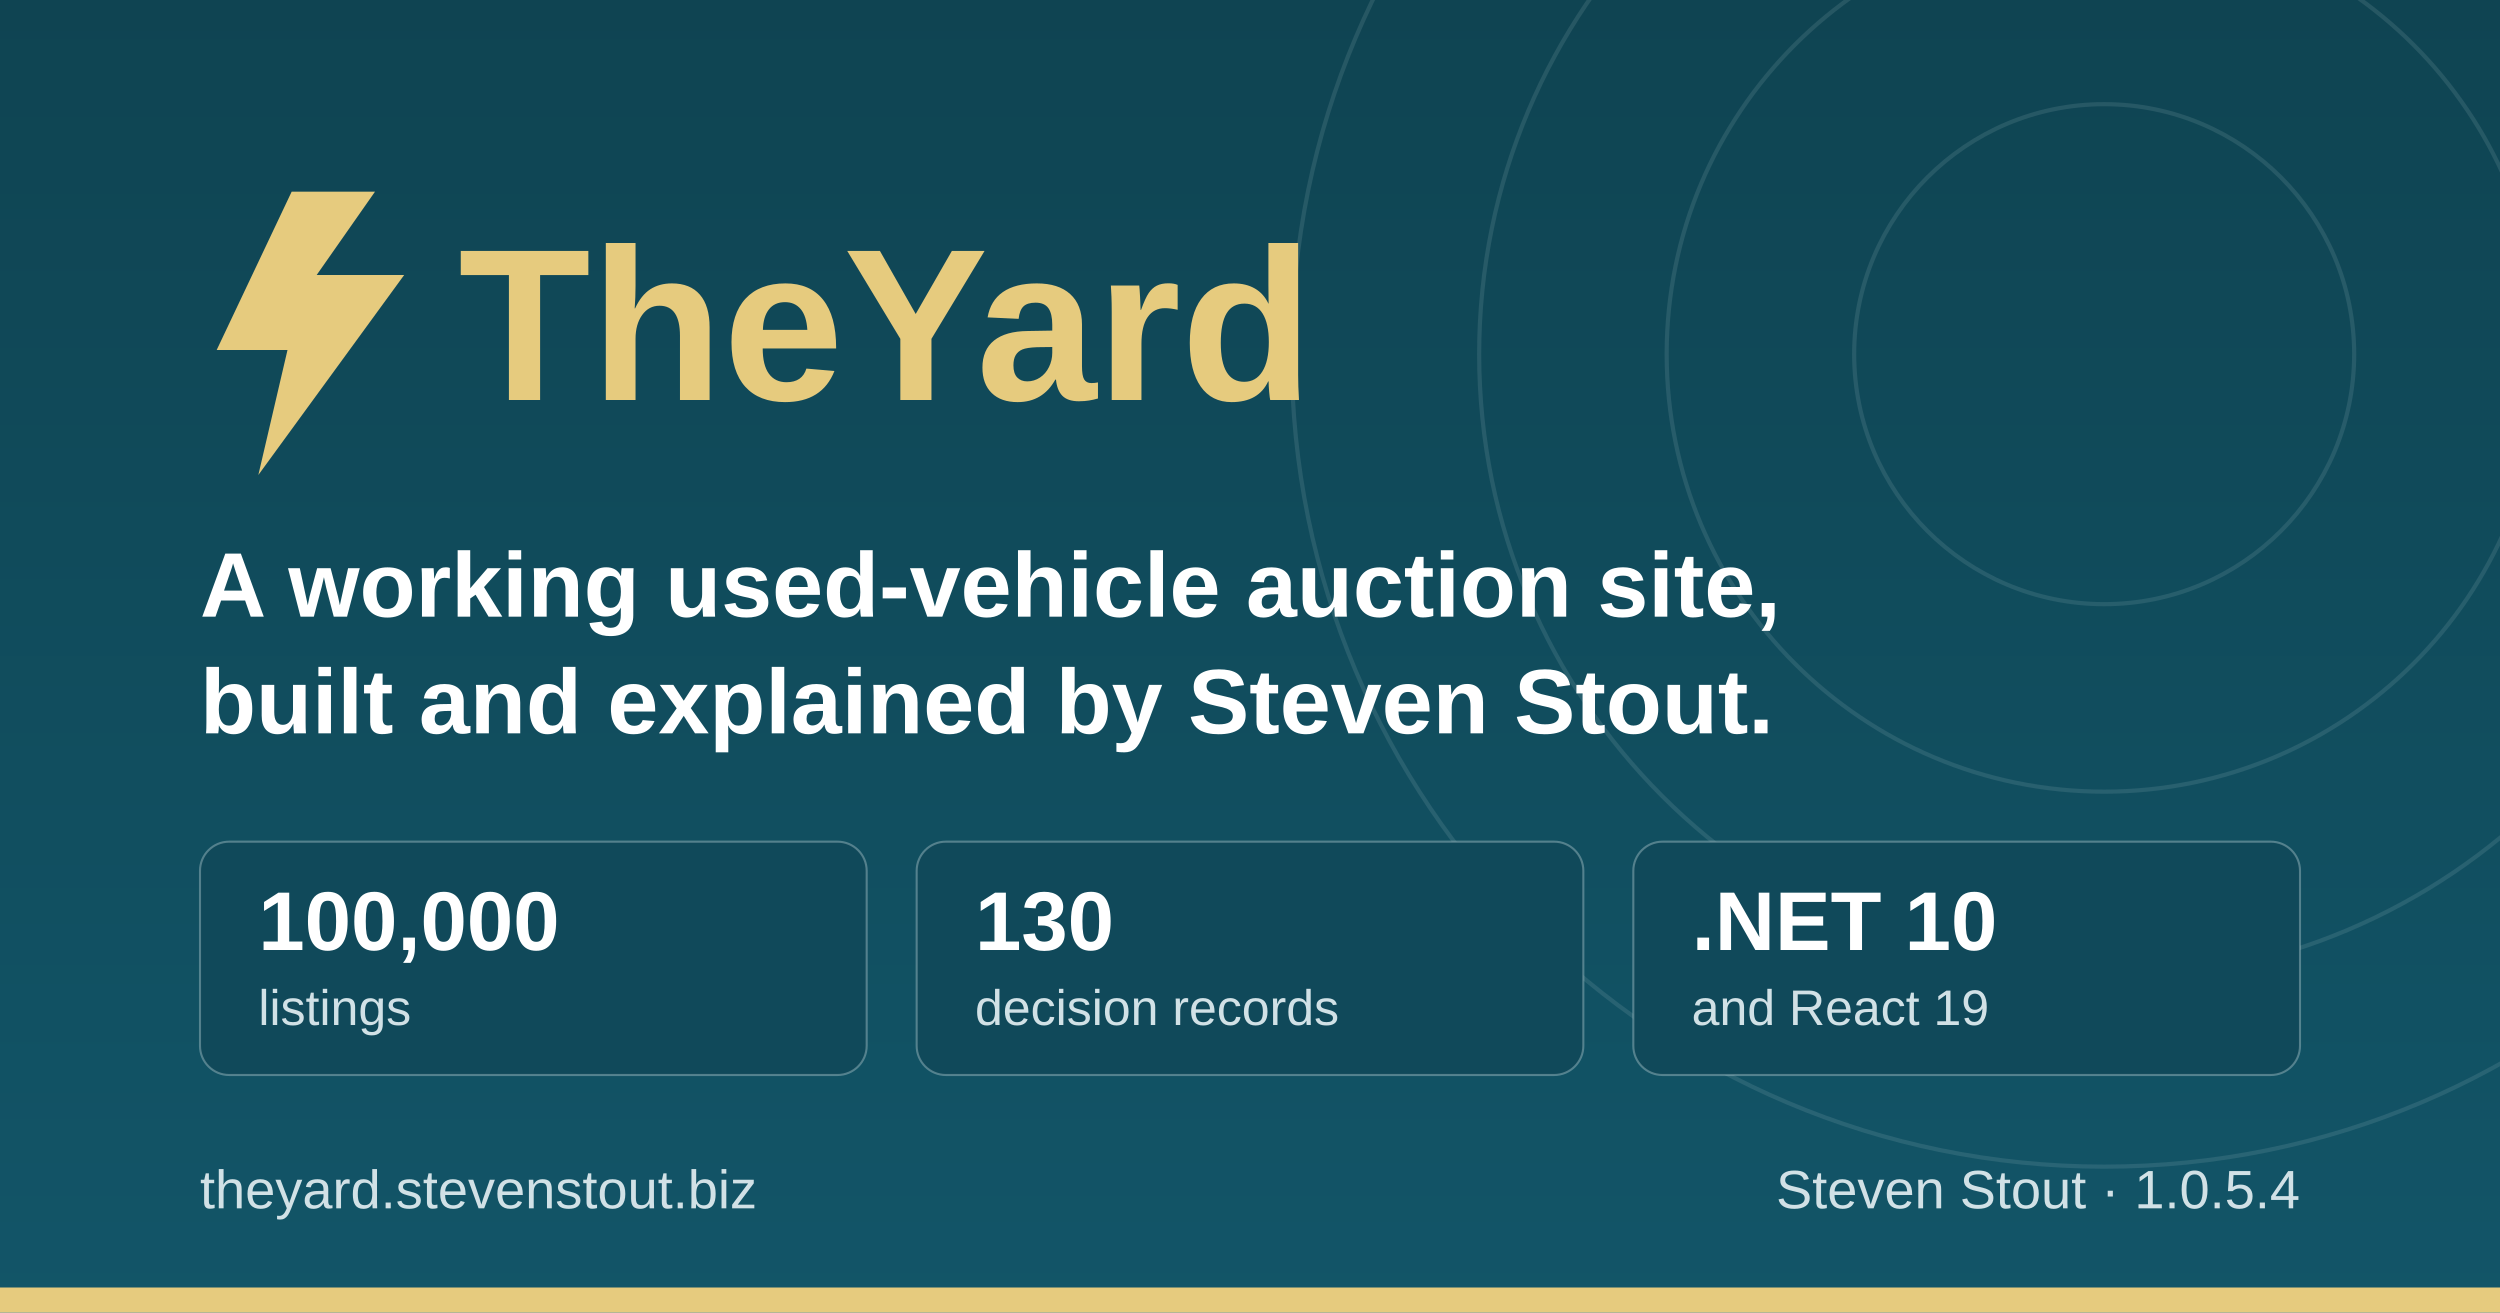
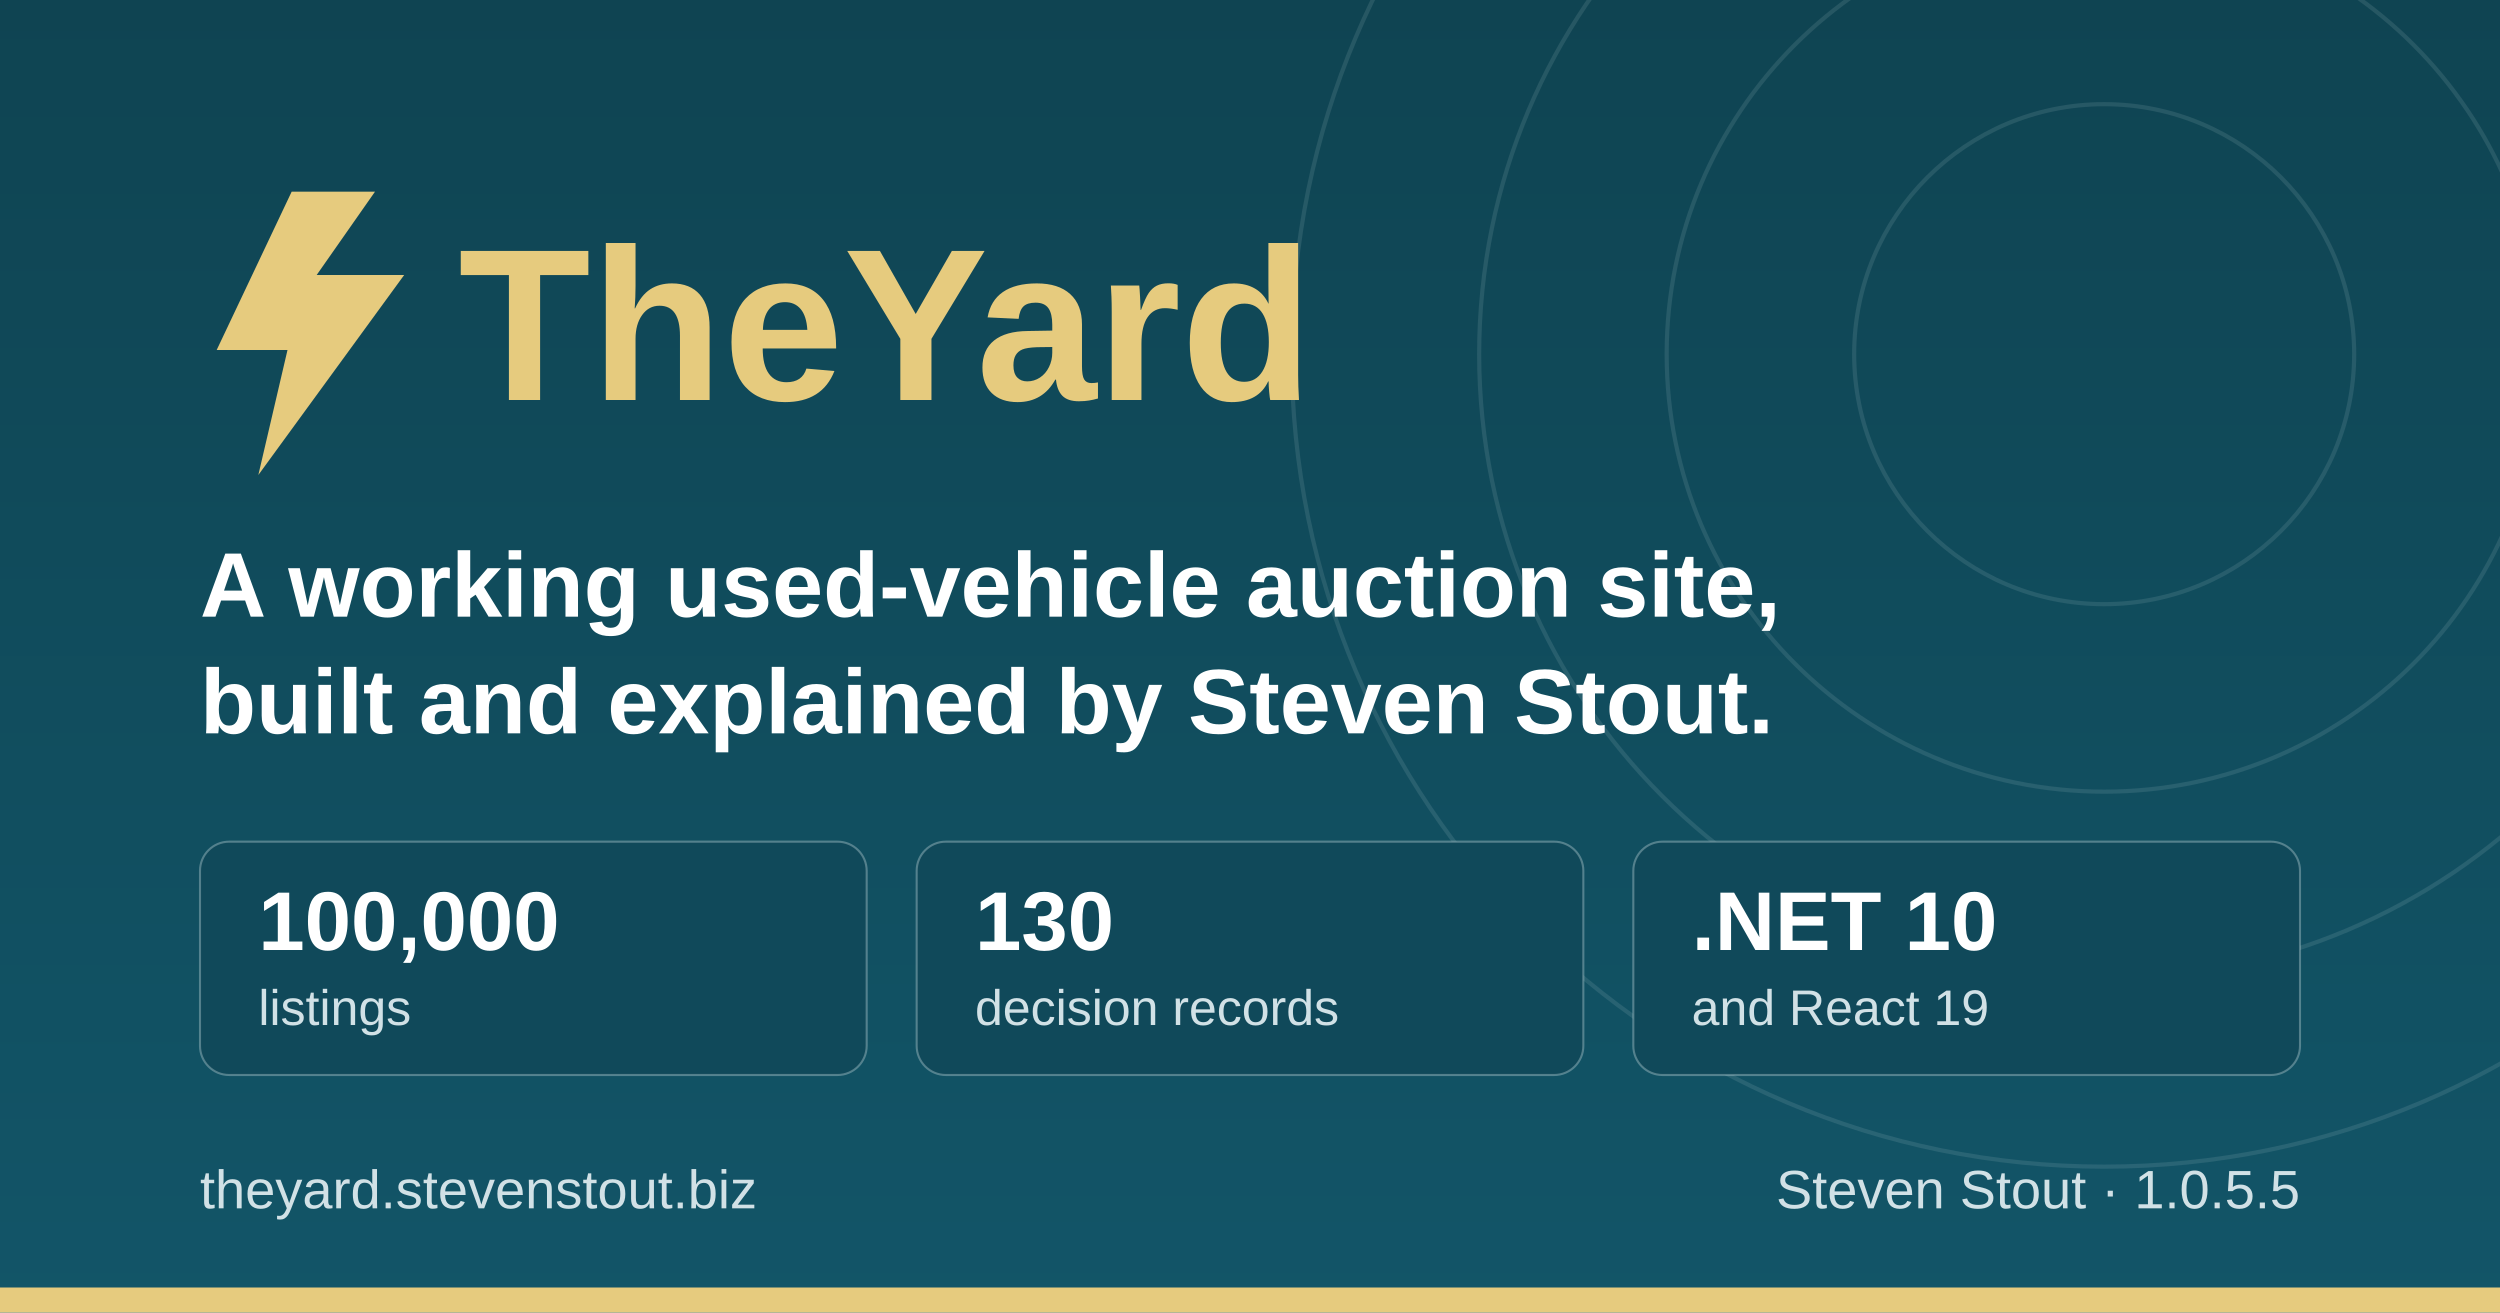
<svg xmlns="http://www.w3.org/2000/svg" width="1200" height="630" viewBox="0 0 1200 630" role="img" aria-label="TheYard, a used-vehicle auction platform, by Steven Stout">
  <defs>
    <linearGradient id="ground" x1="0" y1="0" x2="0" y2="1">
      <stop offset="0" stop-color="#0f4452" />
      <stop offset="1" stop-color="#125568" />
    </linearGradient>
  </defs>
  <rect width="1200" height="630" fill="url(#ground)" />
  <g fill="none" stroke="#d1e1e6" stroke-opacity="0.12" stroke-width="2">
    <circle cx="1010" cy="170" r="120" />
    <circle cx="1010" cy="170" r="210" />
    <circle cx="1010" cy="170" r="300" />
    <circle cx="1010" cy="170" r="390" />
  </g>
  <rect x="0" y="618" width="1200" height="12" fill="#e6cb7e" />
  <g transform="translate(96, 176)">
    <path d="M44 -84 L8 -8 h34 l-14 60 l70 -96 h-42 l28 -40 z" fill="#e6cb7e" />
    <text x="124" y="16" font-family="IBM Plex Sans, Segoe UI, system-ui, Arial, sans-serif" font-size="104" font-weight="700" fill="#e6cb7e">TheYard</text>
  </g>
  <text x="96" y="296" font-family="IBM Plex Sans, Segoe UI, system-ui, Arial, sans-serif" font-size="44" font-weight="600" fill="#ffffff">A working used-vehicle auction site,</text>
  <text x="96" y="352" font-family="IBM Plex Sans, Segoe UI, system-ui, Arial, sans-serif" font-size="44" font-weight="600" fill="#ffffff">built and explained by Steven Stout.</text>
  <g font-family="IBM Plex Sans, Segoe UI, system-ui, Arial, sans-serif">
    <rect x="96" y="404" width="320" height="112" rx="14" fill="#10495a" stroke="#d1e1e6" stroke-opacity="0.35" />
    <text x="124" y="456" font-size="40" font-weight="700" fill="#ffffff">100,000</text>
    <text x="124" y="492" font-size="24" font-weight="500" fill="#d1e1e6">listings</text>
    <rect x="440" y="404" width="320" height="112" rx="14" fill="#10495a" stroke="#d1e1e6" stroke-opacity="0.35" />
    <text x="468" y="456" font-size="40" font-weight="700" fill="#ffffff">130</text>
    <text x="468" y="492" font-size="24" font-weight="500" fill="#d1e1e6">decision records</text>
    <rect x="784" y="404" width="320" height="112" rx="14" fill="#10495a" stroke="#d1e1e6" stroke-opacity="0.35" />
    <text x="812" y="456" font-size="40" font-weight="700" fill="#ffffff">.NET 10</text>
    <text x="812" y="492" font-size="24" font-weight="500" fill="#d1e1e6">and React 19</text>
  </g>
  <text x="96" y="580" font-family="IBM Plex Sans, Segoe UI, system-ui, Arial, sans-serif" font-size="26" font-weight="500" fill="#d1e1e6">theyard.stevenstout.biz</text>
-   <text x="1104" y="580" text-anchor="end" font-family="IBM Plex Sans, Segoe UI, system-ui, Arial, sans-serif" font-size="26" font-weight="500" fill="#d1e1e6">Steven Stout · 1.0.5.4</text>
+   <text x="1104" y="580" text-anchor="end" font-family="IBM Plex Sans, Segoe UI, system-ui, Arial, sans-serif" font-size="26" font-weight="500" fill="#d1e1e6">Steven Stout · 1.0.5.5</text>
</svg>
